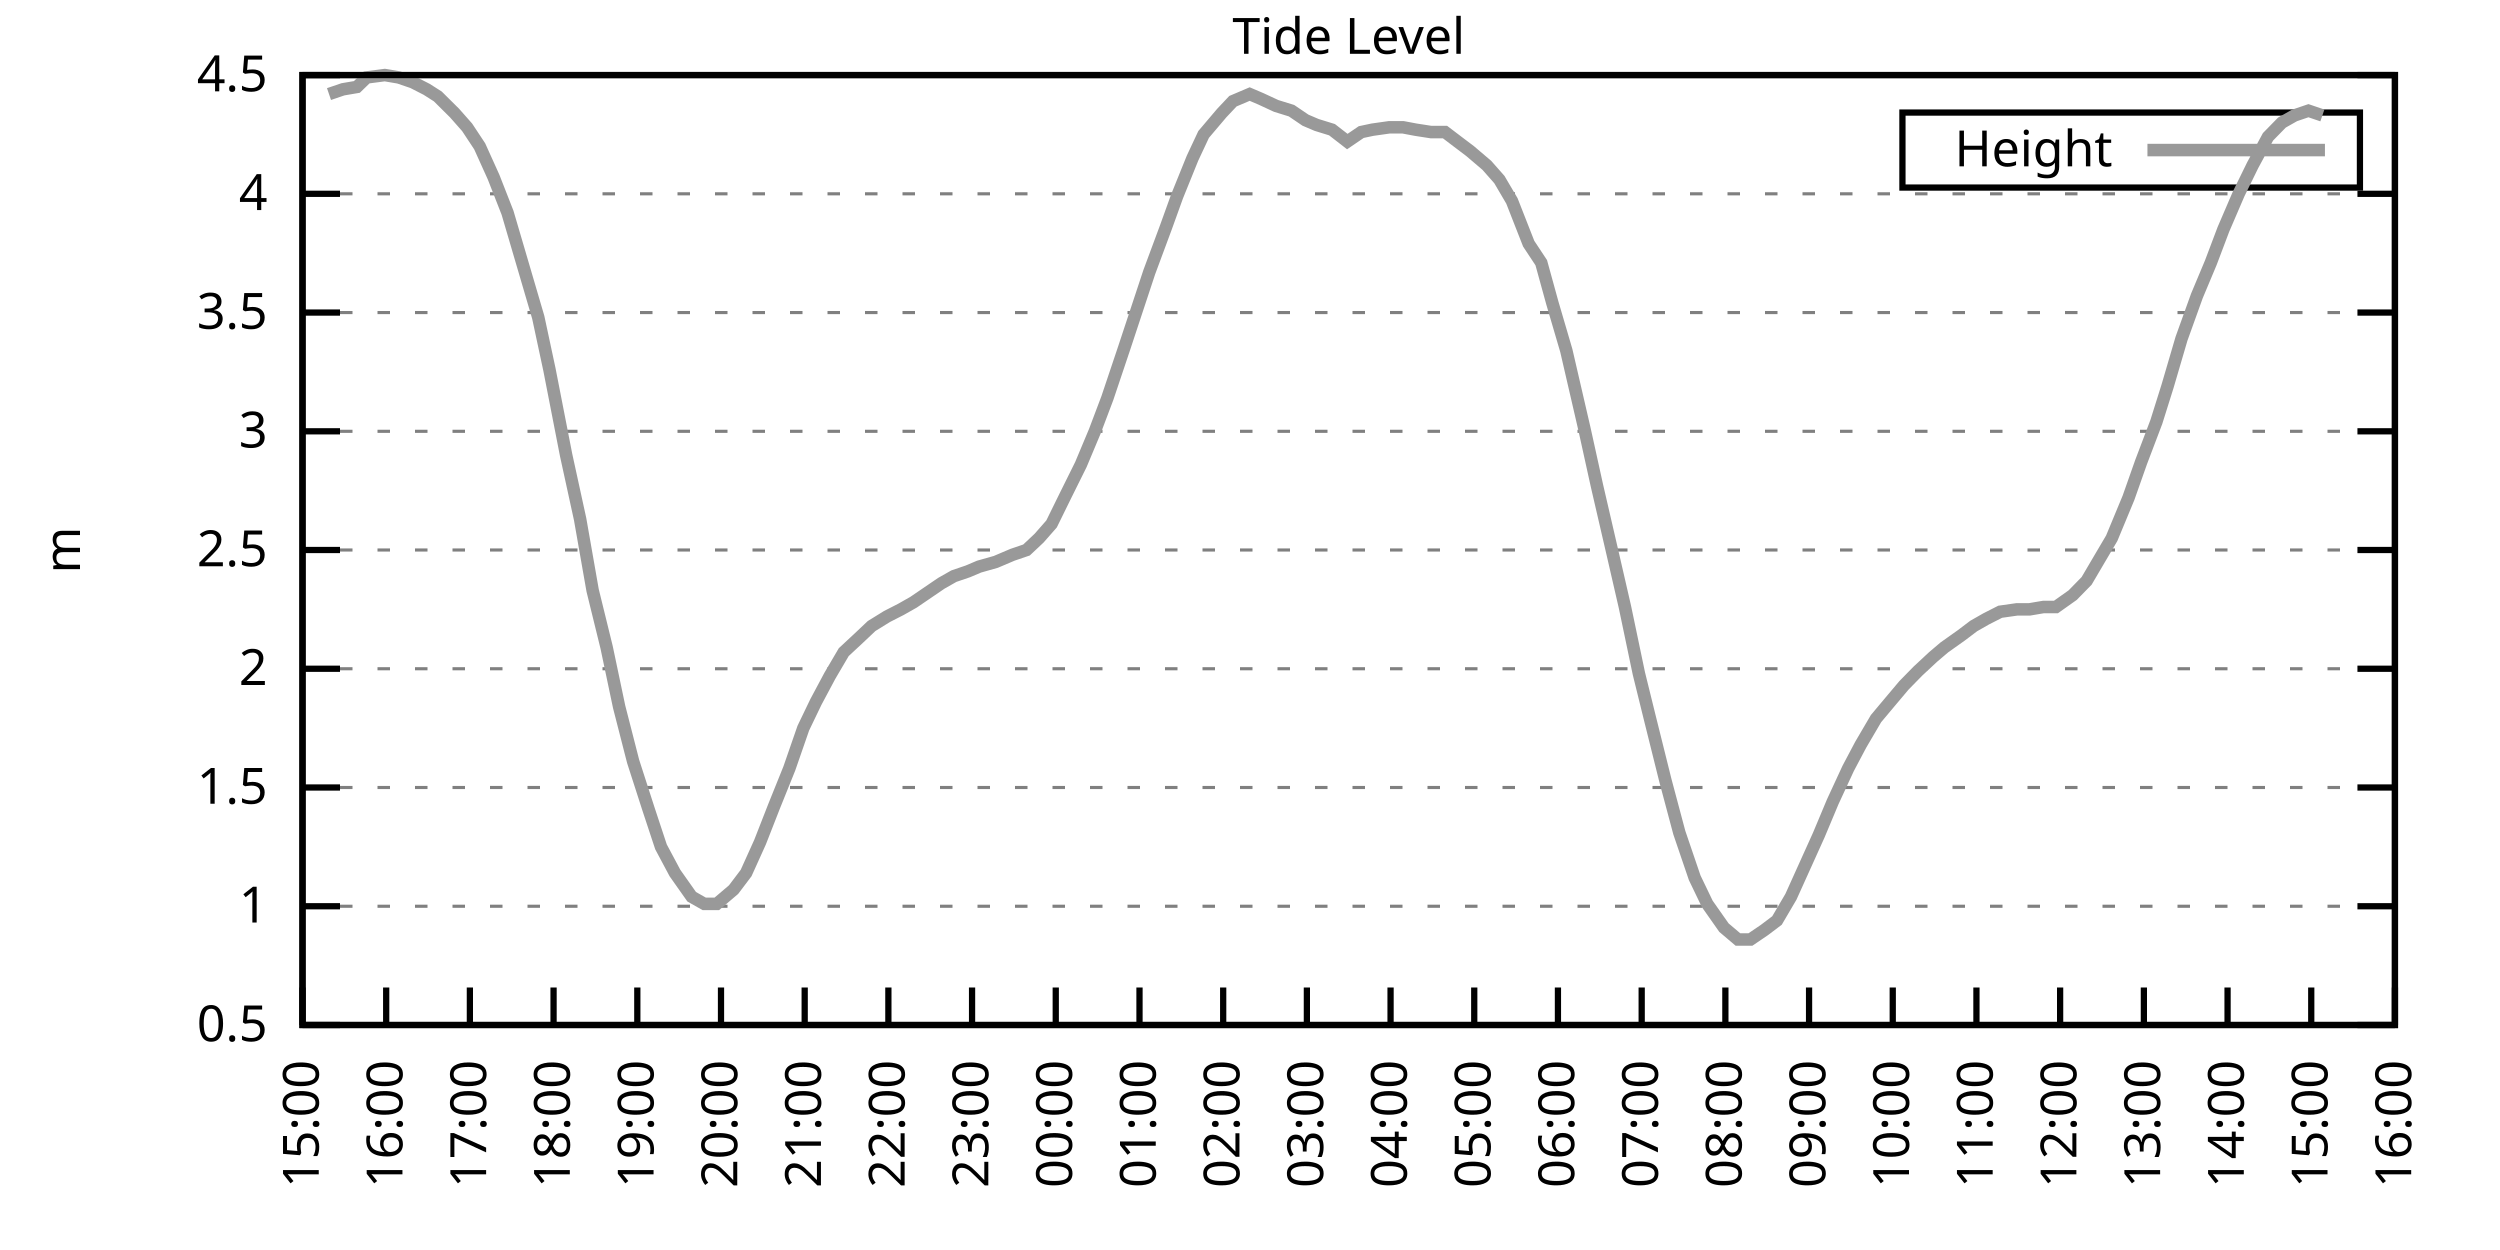
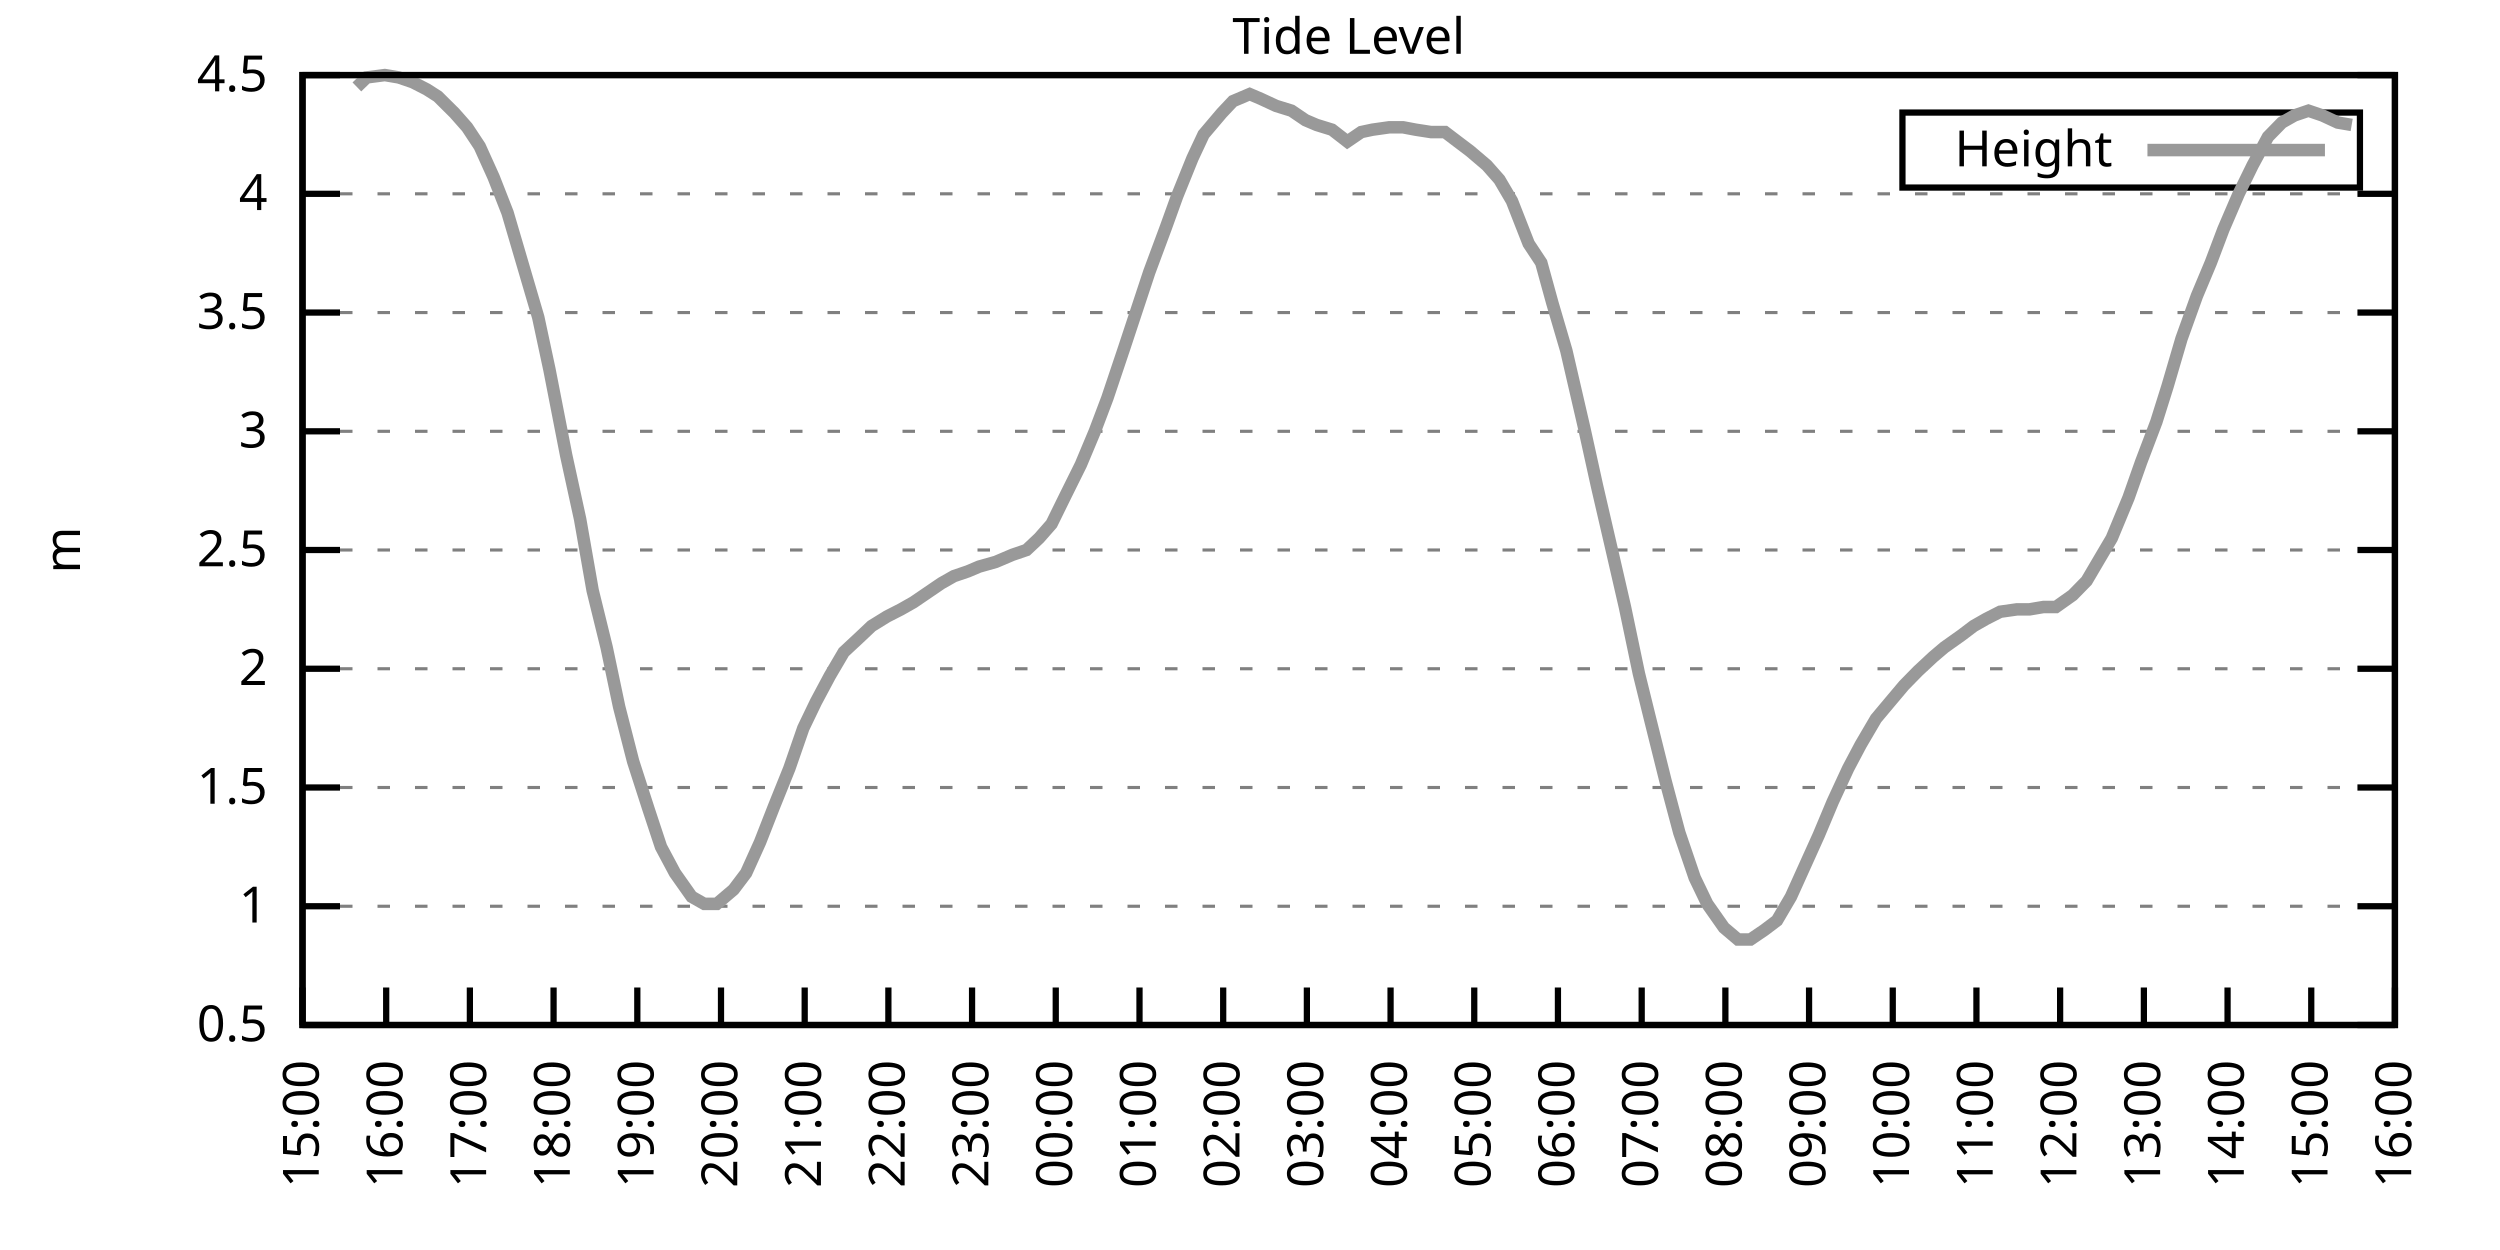
<svg xmlns="http://www.w3.org/2000/svg" xmlns:xlink="http://www.w3.org/1999/xlink" width="400" height="200" viewBox="0 0 400 200">
  <g id="gnuplot_canvas">
    <rect x="0" y="0" width="400" height="200" fill="none" />
    <defs>
      <circle id="gpDot" r="0.5" stroke-width="0.5" stroke="currentColor" />
      <path id="gpPt0" stroke-width="0.333" stroke="currentColor" d="M-1,0 h2 M0,-1 v2" />
      <path id="gpPt1" stroke-width="0.333" stroke="currentColor" d="M-1,-1 L1,1 M1,-1 L-1,1" />
      <path id="gpPt2" stroke-width="0.333" stroke="currentColor" d="M-1,0 L1,0 M0,-1 L0,1 M-1,-1 L1,1 M-1,1 L1,-1" />
      <rect id="gpPt3" stroke-width="0.333" stroke="currentColor" x="-1" y="-1" width="2" height="2" />
      <rect id="gpPt4" stroke-width="0.333" stroke="currentColor" fill="currentColor" x="-1" y="-1" width="2" height="2" />
      <circle id="gpPt5" stroke-width="0.333" stroke="currentColor" cx="0" cy="0" r="1" />
      <use xlink:href="#gpPt5" id="gpPt6" fill="currentColor" stroke="none" />
      <path id="gpPt7" stroke-width="0.333" stroke="currentColor" d="M0,-1.33 L-1.33,0.67 L1.33,0.67 z" />
      <use xlink:href="#gpPt7" id="gpPt8" fill="currentColor" stroke="none" />
      <use xlink:href="#gpPt7" id="gpPt9" stroke="currentColor" transform="rotate(180)" />
      <use xlink:href="#gpPt9" id="gpPt10" fill="currentColor" stroke="none" />
      <use xlink:href="#gpPt3" id="gpPt11" stroke="currentColor" transform="rotate(45)" />
      <use xlink:href="#gpPt11" id="gpPt12" fill="currentColor" stroke="none" />
      <path id="gpPt13" stroke-width="0.333" stroke="currentColor" d="M0,1.330 L1.265,0.411 L0.782,-1.067 L-0.782,-1.076 L-1.265,0.411 z" />
      <use xlink:href="#gpPt13" id="gpPt14" fill="currentColor" stroke="none" />
      <filter id="textbox" filterUnits="objectBoundingBox" x="0" y="0" height="1" width="1">
        <feFlood flood-color="white" flood-opacity="1" result="bgnd" />
        <feComposite in="SourceGraphic" in2="bgnd" operator="atop" />
      </filter>
      <filter id="greybox" filterUnits="objectBoundingBox" x="0" y="0" height="1" width="1">
        <feFlood flood-color="lightgrey" flood-opacity="1" result="grey" />
        <feComposite in="SourceGraphic" in2="grey" operator="atop" />
      </filter>
    </defs>
    <g fill="none" color="white" stroke="currentColor" stroke-width="1.00" stroke-linecap="butt" stroke-linejoin="miter">
</g>
    <g fill="none" color="black" stroke="currentColor" stroke-width="1.00" stroke-linecap="butt" stroke-linejoin="miter">
      <g stroke="none" shape-rendering="crispEdges">
        <polygon fill="rgb(255, 255, 255)" points="48.40,164.00 383.18,164.00 383.18,12.02 48.40,12.02 " />
      </g>
    </g>
    <g fill="none" color="black" stroke="currentColor" stroke-width="1.00" stroke-linecap="butt" stroke-linejoin="miter">
</g>
    <g fill="none" color="black" stroke="black" stroke-width="0.50" stroke-linecap="butt" stroke-linejoin="miter">
</g>
    <g fill="none" color="gray" stroke="currentColor" stroke-width="0.50" stroke-linecap="butt" stroke-linejoin="miter">
      <path stroke="gray" stroke-dasharray="2,4" class="gridline" d="M48.40,164.00 L383.19,164.00  " />
    </g>
    <g fill="none" color="gray" stroke="gray" stroke-width="1.00" stroke-linecap="butt" stroke-linejoin="miter">
</g>
    <g fill="none" color="black" stroke="currentColor" stroke-width="1.00" stroke-linecap="butt" stroke-linejoin="miter">
      <path stroke="black" d="M48.40,164.00 L54.40,164.00 M383.19,164.00 L377.19,164.00  " />
      <g transform="translate(42.80,166.60)" stroke="none" fill="black" font-family="Sans" font-size="8.00" text-anchor="end">
        <text>
          <tspan font-family="Sans"> 0.5</tspan>
        </text>
      </g>
    </g>
    <g fill="none" color="black" stroke="currentColor" stroke-width="1.00" stroke-linecap="butt" stroke-linejoin="miter">
</g>
    <g fill="none" color="black" stroke="black" stroke-width="0.50" stroke-linecap="butt" stroke-linejoin="miter">
</g>
    <g fill="none" color="gray" stroke="currentColor" stroke-width="0.50" stroke-linecap="butt" stroke-linejoin="miter">
      <path stroke="gray" stroke-dasharray="2,4" class="gridline" d="M48.40,145.00 L383.19,145.00  " />
    </g>
    <g fill="none" color="gray" stroke="gray" stroke-width="1.00" stroke-linecap="butt" stroke-linejoin="miter">
</g>
    <g fill="none" color="black" stroke="currentColor" stroke-width="1.00" stroke-linecap="butt" stroke-linejoin="miter">
      <path stroke="black" d="M48.40,145.00 L54.40,145.00 M383.19,145.00 L377.19,145.00  " />
      <g transform="translate(42.80,147.60)" stroke="none" fill="black" font-family="Sans" font-size="8.00" text-anchor="end">
        <text>
          <tspan font-family="Sans"> 1</tspan>
        </text>
      </g>
    </g>
    <g fill="none" color="black" stroke="currentColor" stroke-width="1.00" stroke-linecap="butt" stroke-linejoin="miter">
</g>
    <g fill="none" color="black" stroke="black" stroke-width="0.50" stroke-linecap="butt" stroke-linejoin="miter">
</g>
    <g fill="none" color="gray" stroke="currentColor" stroke-width="0.50" stroke-linecap="butt" stroke-linejoin="miter">
      <path stroke="gray" stroke-dasharray="2,4" class="gridline" d="M48.40,126.00 L383.19,126.00  " />
    </g>
    <g fill="none" color="gray" stroke="gray" stroke-width="1.00" stroke-linecap="butt" stroke-linejoin="miter">
</g>
    <g fill="none" color="black" stroke="currentColor" stroke-width="1.00" stroke-linecap="butt" stroke-linejoin="miter">
      <path stroke="black" d="M48.40,126.00 L54.40,126.00 M383.19,126.00 L377.19,126.00  " />
      <g transform="translate(42.80,128.60)" stroke="none" fill="black" font-family="Sans" font-size="8.00" text-anchor="end">
        <text>
          <tspan font-family="Sans"> 1.5</tspan>
        </text>
      </g>
    </g>
    <g fill="none" color="black" stroke="currentColor" stroke-width="1.00" stroke-linecap="butt" stroke-linejoin="miter">
</g>
    <g fill="none" color="black" stroke="black" stroke-width="0.50" stroke-linecap="butt" stroke-linejoin="miter">
</g>
    <g fill="none" color="gray" stroke="currentColor" stroke-width="0.50" stroke-linecap="butt" stroke-linejoin="miter">
      <path stroke="gray" stroke-dasharray="2,4" class="gridline" d="M48.40,107.00 L383.19,107.00  " />
    </g>
    <g fill="none" color="gray" stroke="gray" stroke-width="1.00" stroke-linecap="butt" stroke-linejoin="miter">
</g>
    <g fill="none" color="black" stroke="currentColor" stroke-width="1.00" stroke-linecap="butt" stroke-linejoin="miter">
      <path stroke="black" d="M48.40,107.00 L54.40,107.00 M383.19,107.00 L377.19,107.00  " />
      <g transform="translate(42.80,109.60)" stroke="none" fill="black" font-family="Sans" font-size="8.00" text-anchor="end">
        <text>
          <tspan font-family="Sans"> 2</tspan>
        </text>
      </g>
    </g>
    <g fill="none" color="black" stroke="currentColor" stroke-width="1.00" stroke-linecap="butt" stroke-linejoin="miter">
</g>
    <g fill="none" color="black" stroke="black" stroke-width="0.50" stroke-linecap="butt" stroke-linejoin="miter">
</g>
    <g fill="none" color="gray" stroke="currentColor" stroke-width="0.50" stroke-linecap="butt" stroke-linejoin="miter">
      <path stroke="gray" stroke-dasharray="2,4" class="gridline" d="M48.40,88.00 L383.19,88.00  " />
    </g>
    <g fill="none" color="gray" stroke="gray" stroke-width="1.00" stroke-linecap="butt" stroke-linejoin="miter">
</g>
    <g fill="none" color="black" stroke="currentColor" stroke-width="1.00" stroke-linecap="butt" stroke-linejoin="miter">
      <path stroke="black" d="M48.40,88.00 L54.40,88.00 M383.19,88.00 L377.19,88.00  " />
      <g transform="translate(42.80,90.60)" stroke="none" fill="black" font-family="Sans" font-size="8.00" text-anchor="end">
        <text>
          <tspan font-family="Sans"> 2.5</tspan>
        </text>
      </g>
    </g>
    <g fill="none" color="black" stroke="currentColor" stroke-width="1.00" stroke-linecap="butt" stroke-linejoin="miter">
</g>
    <g fill="none" color="black" stroke="black" stroke-width="0.50" stroke-linecap="butt" stroke-linejoin="miter">
</g>
    <g fill="none" color="gray" stroke="currentColor" stroke-width="0.50" stroke-linecap="butt" stroke-linejoin="miter">
      <path stroke="gray" stroke-dasharray="2,4" class="gridline" d="M48.40,69.01 L383.19,69.01  " />
    </g>
    <g fill="none" color="gray" stroke="gray" stroke-width="1.00" stroke-linecap="butt" stroke-linejoin="miter">
</g>
    <g fill="none" color="black" stroke="currentColor" stroke-width="1.00" stroke-linecap="butt" stroke-linejoin="miter">
      <path stroke="black" d="M48.40,69.01 L54.40,69.01 M383.19,69.01 L377.19,69.01  " />
      <g transform="translate(42.80,71.61)" stroke="none" fill="black" font-family="Sans" font-size="8.00" text-anchor="end">
        <text>
          <tspan font-family="Sans"> 3</tspan>
        </text>
      </g>
    </g>
    <g fill="none" color="black" stroke="currentColor" stroke-width="1.00" stroke-linecap="butt" stroke-linejoin="miter">
</g>
    <g fill="none" color="black" stroke="black" stroke-width="0.50" stroke-linecap="butt" stroke-linejoin="miter">
</g>
    <g fill="none" color="gray" stroke="currentColor" stroke-width="0.50" stroke-linecap="butt" stroke-linejoin="miter">
      <path stroke="gray" stroke-dasharray="2,4" class="gridline" d="M48.40,50.01 L383.19,50.01  " />
    </g>
    <g fill="none" color="gray" stroke="gray" stroke-width="1.00" stroke-linecap="butt" stroke-linejoin="miter">
</g>
    <g fill="none" color="black" stroke="currentColor" stroke-width="1.00" stroke-linecap="butt" stroke-linejoin="miter">
      <path stroke="black" d="M48.40,50.01 L54.40,50.01 M383.19,50.01 L377.19,50.01  " />
      <g transform="translate(42.80,52.61)" stroke="none" fill="black" font-family="Sans" font-size="8.00" text-anchor="end">
        <text>
          <tspan font-family="Sans"> 3.5</tspan>
        </text>
      </g>
    </g>
    <g fill="none" color="black" stroke="currentColor" stroke-width="1.00" stroke-linecap="butt" stroke-linejoin="miter">
</g>
    <g fill="none" color="black" stroke="black" stroke-width="0.50" stroke-linecap="butt" stroke-linejoin="miter">
</g>
    <g fill="none" color="gray" stroke="currentColor" stroke-width="0.50" stroke-linecap="butt" stroke-linejoin="miter">
      <path stroke="gray" stroke-dasharray="2,4" class="gridline" d="M48.40,31.01 L383.19,31.01  " />
    </g>
    <g fill="none" color="gray" stroke="gray" stroke-width="1.00" stroke-linecap="butt" stroke-linejoin="miter">
</g>
    <g fill="none" color="black" stroke="currentColor" stroke-width="1.00" stroke-linecap="butt" stroke-linejoin="miter">
      <path stroke="black" d="M48.40,31.01 L54.40,31.01 M383.19,31.01 L377.19,31.01  " />
      <g transform="translate(42.80,33.61)" stroke="none" fill="black" font-family="Sans" font-size="8.00" text-anchor="end">
        <text>
          <tspan font-family="Sans"> 4</tspan>
        </text>
      </g>
    </g>
    <g fill="none" color="black" stroke="currentColor" stroke-width="1.00" stroke-linecap="butt" stroke-linejoin="miter">
</g>
    <g fill="none" color="black" stroke="black" stroke-width="0.50" stroke-linecap="butt" stroke-linejoin="miter">
</g>
    <g fill="none" color="gray" stroke="currentColor" stroke-width="0.50" stroke-linecap="butt" stroke-linejoin="miter">
      <path stroke="gray" stroke-dasharray="2,4" class="gridline" d="M48.40,12.01 L383.19,12.01  " />
    </g>
    <g fill="none" color="gray" stroke="gray" stroke-width="1.00" stroke-linecap="butt" stroke-linejoin="miter">
</g>
    <g fill="none" color="black" stroke="currentColor" stroke-width="1.00" stroke-linecap="butt" stroke-linejoin="miter">
      <path stroke="black" d="M48.40,12.01 L54.40,12.01 M383.19,12.01 L377.19,12.01  " />
      <g transform="translate(42.80,14.61)" stroke="none" fill="black" font-family="Sans" font-size="8.00" text-anchor="end">
        <text>
          <tspan font-family="Sans"> 4.5</tspan>
        </text>
      </g>
    </g>
    <g fill="none" color="black" stroke="currentColor" stroke-width="1.00" stroke-linecap="butt" stroke-linejoin="miter">
      <path stroke="black" d="M48.40,164.00 L48.40,158.00  " />
      <g transform="translate(51.00,169.60) rotate(270.00)" stroke="none" fill="black" font-family="Sans" font-size="8.00" text-anchor="end">
        <text>
          <tspan font-family="Sans">15:00</tspan>
        </text>
      </g>
    </g>
    <g fill="none" color="black" stroke="currentColor" stroke-width="1.00" stroke-linecap="butt" stroke-linejoin="miter">
      <path stroke="black" d="M61.79,164.00 L61.79,158.00  " />
      <g transform="translate(64.39,169.60) rotate(270.00)" stroke="none" fill="black" font-family="Sans" font-size="8.00" text-anchor="end">
        <text>
          <tspan font-family="Sans">16:00</tspan>
        </text>
      </g>
    </g>
    <g fill="none" color="black" stroke="currentColor" stroke-width="1.00" stroke-linecap="butt" stroke-linejoin="miter">
      <path stroke="black" d="M75.18,164.00 L75.18,158.00  " />
      <g transform="translate(77.78,169.60) rotate(270.00)" stroke="none" fill="black" font-family="Sans" font-size="8.00" text-anchor="end">
        <text>
          <tspan font-family="Sans">17:00</tspan>
        </text>
      </g>
    </g>
    <g fill="none" color="black" stroke="currentColor" stroke-width="1.00" stroke-linecap="butt" stroke-linejoin="miter">
      <path stroke="black" d="M88.57,164.00 L88.57,158.00  " />
      <g transform="translate(91.17,169.60) rotate(270.00)" stroke="none" fill="black" font-family="Sans" font-size="8.00" text-anchor="end">
        <text>
          <tspan font-family="Sans">18:00</tspan>
        </text>
      </g>
    </g>
    <g fill="none" color="black" stroke="currentColor" stroke-width="1.00" stroke-linecap="butt" stroke-linejoin="miter">
      <path stroke="black" d="M101.97,164.00 L101.97,158.00  " />
      <g transform="translate(104.57,169.60) rotate(270.00)" stroke="none" fill="black" font-family="Sans" font-size="8.00" text-anchor="end">
        <text>
          <tspan font-family="Sans">19:00</tspan>
        </text>
      </g>
    </g>
    <g fill="none" color="black" stroke="currentColor" stroke-width="1.00" stroke-linecap="butt" stroke-linejoin="miter">
      <path stroke="black" d="M115.36,164.00 L115.36,158.00  " />
      <g transform="translate(117.96,169.60) rotate(270.00)" stroke="none" fill="black" font-family="Sans" font-size="8.00" text-anchor="end">
        <text>
          <tspan font-family="Sans">20:00</tspan>
        </text>
      </g>
    </g>
    <g fill="none" color="black" stroke="currentColor" stroke-width="1.00" stroke-linecap="butt" stroke-linejoin="miter">
      <path stroke="black" d="M128.75,164.00 L128.75,158.00  " />
      <g transform="translate(131.35,169.60) rotate(270.00)" stroke="none" fill="black" font-family="Sans" font-size="8.00" text-anchor="end">
        <text>
          <tspan font-family="Sans">21:00</tspan>
        </text>
      </g>
    </g>
    <g fill="none" color="black" stroke="currentColor" stroke-width="1.00" stroke-linecap="butt" stroke-linejoin="miter">
      <path stroke="black" d="M142.14,164.00 L142.14,158.00  " />
      <g transform="translate(144.74,169.60) rotate(270.00)" stroke="none" fill="black" font-family="Sans" font-size="8.00" text-anchor="end">
        <text>
          <tspan font-family="Sans">22:00</tspan>
        </text>
      </g>
    </g>
    <g fill="none" color="black" stroke="currentColor" stroke-width="1.00" stroke-linecap="butt" stroke-linejoin="miter">
      <path stroke="black" d="M155.53,164.00 L155.53,158.00  " />
      <g transform="translate(158.13,169.60) rotate(270.00)" stroke="none" fill="black" font-family="Sans" font-size="8.00" text-anchor="end">
        <text>
          <tspan font-family="Sans">23:00</tspan>
        </text>
      </g>
    </g>
    <g fill="none" color="black" stroke="currentColor" stroke-width="1.00" stroke-linecap="butt" stroke-linejoin="miter">
      <path stroke="black" d="M168.92,164.00 L168.92,158.00  " />
      <g transform="translate(171.52,169.60) rotate(270.00)" stroke="none" fill="black" font-family="Sans" font-size="8.00" text-anchor="end">
        <text>
          <tspan font-family="Sans">00:00</tspan>
        </text>
      </g>
    </g>
    <g fill="none" color="black" stroke="currentColor" stroke-width="1.00" stroke-linecap="butt" stroke-linejoin="miter">
      <path stroke="black" d="M182.32,164.00 L182.32,158.00  " />
      <g transform="translate(184.92,169.60) rotate(270.00)" stroke="none" fill="black" font-family="Sans" font-size="8.00" text-anchor="end">
        <text>
          <tspan font-family="Sans">01:00</tspan>
        </text>
      </g>
    </g>
    <g fill="none" color="black" stroke="currentColor" stroke-width="1.00" stroke-linecap="butt" stroke-linejoin="miter">
      <path stroke="black" d="M195.71,164.00 L195.71,158.00  " />
      <g transform="translate(198.31,169.60) rotate(270.00)" stroke="none" fill="black" font-family="Sans" font-size="8.00" text-anchor="end">
        <text>
          <tspan font-family="Sans">02:00</tspan>
        </text>
      </g>
    </g>
    <g fill="none" color="black" stroke="currentColor" stroke-width="1.00" stroke-linecap="butt" stroke-linejoin="miter">
      <path stroke="black" d="M209.10,164.00 L209.10,158.00  " />
      <g transform="translate(211.70,169.60) rotate(270.00)" stroke="none" fill="black" font-family="Sans" font-size="8.00" text-anchor="end">
        <text>
          <tspan font-family="Sans">03:00</tspan>
        </text>
      </g>
    </g>
    <g fill="none" color="black" stroke="currentColor" stroke-width="1.00" stroke-linecap="butt" stroke-linejoin="miter">
      <path stroke="black" d="M222.49,164.00 L222.49,158.00  " />
      <g transform="translate(225.09,169.60) rotate(270.00)" stroke="none" fill="black" font-family="Sans" font-size="8.00" text-anchor="end">
        <text>
          <tspan font-family="Sans">04:00</tspan>
        </text>
      </g>
    </g>
    <g fill="none" color="black" stroke="currentColor" stroke-width="1.00" stroke-linecap="butt" stroke-linejoin="miter">
      <path stroke="black" d="M235.88,164.00 L235.88,158.00  " />
      <g transform="translate(238.48,169.60) rotate(270.00)" stroke="none" fill="black" font-family="Sans" font-size="8.00" text-anchor="end">
        <text>
          <tspan font-family="Sans">05:00</tspan>
        </text>
      </g>
    </g>
    <g fill="none" color="black" stroke="currentColor" stroke-width="1.00" stroke-linecap="butt" stroke-linejoin="miter">
      <path stroke="black" d="M249.27,164.00 L249.27,158.00  " />
      <g transform="translate(251.87,169.60) rotate(270.00)" stroke="none" fill="black" font-family="Sans" font-size="8.00" text-anchor="end">
        <text>
          <tspan font-family="Sans">06:00</tspan>
        </text>
      </g>
    </g>
    <g fill="none" color="black" stroke="currentColor" stroke-width="1.00" stroke-linecap="butt" stroke-linejoin="miter">
      <path stroke="black" d="M262.67,164.00 L262.67,158.00  " />
      <g transform="translate(265.27,169.60) rotate(270.00)" stroke="none" fill="black" font-family="Sans" font-size="8.00" text-anchor="end">
        <text>
          <tspan font-family="Sans">07:00</tspan>
        </text>
      </g>
    </g>
    <g fill="none" color="black" stroke="currentColor" stroke-width="1.00" stroke-linecap="butt" stroke-linejoin="miter">
      <path stroke="black" d="M276.06,164.00 L276.06,158.00  " />
      <g transform="translate(278.66,169.60) rotate(270.00)" stroke="none" fill="black" font-family="Sans" font-size="8.00" text-anchor="end">
        <text>
          <tspan font-family="Sans">08:00</tspan>
        </text>
      </g>
    </g>
    <g fill="none" color="black" stroke="currentColor" stroke-width="1.00" stroke-linecap="butt" stroke-linejoin="miter">
      <path stroke="black" d="M289.45,164.00 L289.45,158.00  " />
      <g transform="translate(292.05,169.60) rotate(270.00)" stroke="none" fill="black" font-family="Sans" font-size="8.00" text-anchor="end">
        <text>
          <tspan font-family="Sans">09:00</tspan>
        </text>
      </g>
    </g>
    <g fill="none" color="black" stroke="currentColor" stroke-width="1.00" stroke-linecap="butt" stroke-linejoin="miter">
      <path stroke="black" d="M302.84,164.00 L302.84,158.00  " />
      <g transform="translate(305.44,169.60) rotate(270.00)" stroke="none" fill="black" font-family="Sans" font-size="8.00" text-anchor="end">
        <text>
          <tspan font-family="Sans">10:00</tspan>
        </text>
      </g>
    </g>
    <g fill="none" color="black" stroke="currentColor" stroke-width="1.00" stroke-linecap="butt" stroke-linejoin="miter">
      <path stroke="black" d="M316.23,164.00 L316.23,158.00  " />
      <g transform="translate(318.83,169.60) rotate(270.00)" stroke="none" fill="black" font-family="Sans" font-size="8.00" text-anchor="end">
        <text>
          <tspan font-family="Sans">11:00</tspan>
        </text>
      </g>
    </g>
    <g fill="none" color="black" stroke="currentColor" stroke-width="1.00" stroke-linecap="butt" stroke-linejoin="miter">
      <path stroke="black" d="M329.62,164.00 L329.62,158.00  " />
      <g transform="translate(332.22,169.60) rotate(270.00)" stroke="none" fill="black" font-family="Sans" font-size="8.00" text-anchor="end">
        <text>
          <tspan font-family="Sans">12:00</tspan>
        </text>
      </g>
    </g>
    <g fill="none" color="black" stroke="currentColor" stroke-width="1.00" stroke-linecap="butt" stroke-linejoin="miter">
      <path stroke="black" d="M343.02,164.00 L343.02,158.00  " />
      <g transform="translate(345.62,169.60) rotate(270.00)" stroke="none" fill="black" font-family="Sans" font-size="8.00" text-anchor="end">
        <text>
          <tspan font-family="Sans">13:00</tspan>
        </text>
      </g>
    </g>
    <g fill="none" color="black" stroke="currentColor" stroke-width="1.00" stroke-linecap="butt" stroke-linejoin="miter">
      <path stroke="black" d="M356.41,164.00 L356.41,158.00  " />
      <g transform="translate(359.01,169.60) rotate(270.00)" stroke="none" fill="black" font-family="Sans" font-size="8.00" text-anchor="end">
        <text>
          <tspan font-family="Sans">14:00</tspan>
        </text>
      </g>
    </g>
    <g fill="none" color="black" stroke="currentColor" stroke-width="1.00" stroke-linecap="butt" stroke-linejoin="miter">
      <path stroke="black" d="M369.80,164.00 L369.80,158.00  " />
      <g transform="translate(372.40,169.60) rotate(270.00)" stroke="none" fill="black" font-family="Sans" font-size="8.00" text-anchor="end">
        <text>
          <tspan font-family="Sans">15:00</tspan>
        </text>
      </g>
    </g>
    <g fill="none" color="black" stroke="currentColor" stroke-width="1.00" stroke-linecap="butt" stroke-linejoin="miter">
      <path stroke="black" d="M383.19,164.00 L383.19,158.00  " />
      <g transform="translate(385.79,169.60) rotate(270.00)" stroke="none" fill="black" font-family="Sans" font-size="8.00" text-anchor="end">
        <text>
          <tspan font-family="Sans">16:00</tspan>
        </text>
      </g>
    </g>
    <g fill="none" color="black" stroke="currentColor" stroke-width="1.00" stroke-linecap="butt" stroke-linejoin="miter">
</g>
    <g fill="none" color="black" stroke="currentColor" stroke-width="1.00" stroke-linecap="butt" stroke-linejoin="miter">
      <path stroke="black" d="M48.40,12.01 L48.40,164.00 L383.19,164.00 L383.19,12.01 L48.40,12.01 Z  " />
    </g>
    <g fill="none" color="black" stroke="currentColor" stroke-width="1.00" stroke-linecap="butt" stroke-linejoin="miter">
</g>
    <g fill="none" color="black" stroke="currentColor" stroke-width="1.00" stroke-linecap="butt" stroke-linejoin="miter">
      <path stroke="black" d="M304.39,30.01 L304.39,18.01 L377.59,18.01 L377.59,30.01 L304.39,30.01 Z  " />
    </g>
    <g id="Tide_level_plot_1">
      <g fill="none" color="white" stroke="black" stroke-width="2.00" stroke-linecap="butt" stroke-linejoin="miter">
</g>
      <g fill="none" color="black" stroke="currentColor" stroke-width="2.00" stroke-linecap="butt" stroke-linejoin="miter">
        <g transform="translate(337.99,26.61)" stroke="none" fill="black" font-family="Sans" font-size="8.00" text-anchor="end">
          <text>
            <tspan font-family="Sans">Height</tspan>
          </text>
        </g>
      </g>
      <g fill="none" color="black" stroke="currentColor" stroke-width="2.00" stroke-linecap="butt" stroke-linejoin="miter">
-         <path stroke="rgb(153, 153, 153)" d="M343.59,24.01 L371.99,24.01 M52.64,15.05 L54.87,14.29 L57.10,13.91 L58.67,12.39 L61.57,12.01 L63.80,12.39   L66.03,13.15 L68.26,14.29 L70.05,15.43 L72.73,18.09 L74.74,20.37 L76.75,23.41 L78.98,28.35 L81.21,34.05   L83.89,43.17 L86.12,50.77 L87.91,59.13 L90.58,72.81 L92.82,83.07 L94.82,94.46 L97.06,103.58 L99.06,113.08   L101.30,121.82 L103.75,129.42 L105.76,135.50 L107.99,139.68 L110.67,143.48 L112.68,144.62 L114.69,144.62 L117.37,142.34   L119.38,139.68 L121.61,134.74 L123.84,129.04 L126.29,122.96 L128.53,116.50 L130.54,112.32 L132.77,108.14 L135.00,104.34   L137.45,102.06 L139.46,100.16 L141.92,98.64 L144.15,97.50 L146.16,96.36 L148.39,94.84 L150.62,93.32 L152.63,92.18   L154.86,91.42 L156.65,90.66 L159.33,89.90 L162.01,88.76 L164.24,88.00 L166.25,86.11 L168.25,83.83 L170.49,79.27   L172.94,74.33 L175.17,69.01 L177.18,63.69 L179.86,55.71 L181.87,49.63 L183.88,43.55 L186.56,36.33 L188.34,31.39   L190.80,25.31 L192.58,21.51 L195.48,18.09 L197.27,16.19 L199.95,15.05 L201.73,15.81 L204.19,16.95 L206.64,17.71   L208.88,19.23 L210.66,19.99 L213.12,20.75 L215.57,22.65 L217.80,21.13 L219.59,20.75 L222.27,20.37 L224.50,20.37   L226.51,20.75 L228.96,21.13 L231.20,21.13 L233.20,22.65 L235.21,24.17 L237.89,26.45 L239.90,28.73 L241.91,32.15   L244.59,38.99 L246.60,42.03 L248.38,48.49 L250.61,56.09 L253.51,68.63 L255.52,77.75 L257.98,88.38 L259.99,97.12   L262.22,107.76 L264.00,114.98 L266.46,124.86 L268.69,133.22 L271.15,140.44 L273.16,144.62 L275.83,148.42 L278.07,150.32   L280.07,150.32 L282.31,148.80 L284.32,147.28 L286.55,143.48 L288.78,138.54 L291.01,133.60 L293.24,128.28 L295.70,122.96   L297.71,119.16 L300.16,114.98 L302.39,112.32 L304.63,109.66 L306.86,107.38 L309.31,105.10 L311.10,103.58 L313.78,101.68   L315.79,100.16 L317.79,99.02 L320.03,97.88 L322.70,97.50 L324.71,97.50 L326.95,97.12 L328.95,97.12 L331.63,95.22   L333.86,92.94 L335.87,89.52 L337.88,86.11 L340.56,79.65 L342.57,73.95 L345.02,67.49 L346.81,61.79 L349.04,54.19   L351.50,47.35 L353.73,42.03 L355.74,36.71 L358.19,31.01 L360.42,26.45 L362.88,21.89 L365.11,19.61 L367.12,18.47   L369.35,17.71 L371.58,18.47  " />
+         <path stroke="rgb(153, 153, 153)" d="M343.59,24.01 L371.99,24.01 M57.10,13.91 L58.67,12.39 L61.57,12.01 L63.80,12.39 L66.03,13.15 L68.26,14.29   L70.05,15.43 L72.73,18.09 L74.74,20.37 L76.75,23.41 L78.98,28.35 L81.21,34.05 L83.89,43.17 L86.12,50.77   L87.91,59.13 L90.58,72.81 L92.82,83.07 L94.82,94.46 L97.06,103.58 L99.06,113.08 L101.30,121.82 L103.75,129.42   L105.76,135.50 L107.99,139.68 L110.67,143.48 L112.68,144.62 L114.69,144.62 L117.37,142.34 L119.38,139.68 L121.61,134.74   L123.84,129.04 L126.29,122.96 L128.53,116.50 L130.54,112.32 L132.77,108.14 L135.00,104.34 L137.45,102.06 L139.46,100.16   L141.92,98.64 L144.15,97.50 L146.16,96.36 L148.39,94.84 L150.62,93.32 L152.63,92.18 L154.86,91.42 L156.65,90.66   L159.33,89.90 L162.01,88.76 L164.24,88.00 L166.25,86.11 L168.25,83.83 L170.49,79.27 L172.94,74.33 L175.17,69.01   L177.18,63.69 L179.86,55.71 L181.87,49.63 L183.88,43.55 L186.56,36.33 L188.34,31.39 L190.80,25.31 L192.58,21.51   L195.48,18.09 L197.27,16.19 L199.95,15.05 L201.73,15.81 L204.19,16.95 L206.64,17.71 L208.88,19.23 L210.66,19.99   L213.12,20.75 L215.57,22.65 L217.80,21.13 L219.59,20.75 L222.27,20.37 L224.50,20.37 L226.51,20.75 L228.96,21.13   L231.20,21.13 L233.20,22.65 L235.21,24.17 L237.89,26.45 L239.90,28.73 L241.91,32.15 L244.59,38.99 L246.60,42.03   L248.38,48.49 L250.61,56.09 L253.51,68.63 L255.52,77.75 L257.98,88.38 L259.99,97.12 L262.22,107.76 L264.00,114.98   L266.46,124.86 L268.69,133.22 L271.15,140.44 L273.16,144.62 L275.83,148.42 L278.07,150.32 L280.07,150.32 L282.31,148.80   L284.32,147.28 L286.55,143.48 L288.78,138.54 L291.01,133.60 L293.24,128.28 L295.70,122.96 L297.71,119.16 L300.16,114.98   L302.39,112.32 L304.63,109.66 L306.86,107.38 L309.31,105.10 L311.10,103.58 L313.78,101.68 L315.79,100.16 L317.79,99.02   L320.03,97.88 L322.70,97.50 L324.71,97.50 L326.95,97.12 L328.95,97.12 L331.63,95.22 L333.86,92.94 L335.87,89.52   L337.88,86.11 L340.56,79.65 L342.57,73.95 L345.02,67.49 L346.81,61.79 L349.04,54.19 L351.50,47.35 L353.73,42.03   L355.74,36.71 L358.19,31.01 L360.42,26.45 L362.88,21.89 L365.11,19.61 L367.12,18.47 L369.35,17.71 L371.58,18.47   L374.04,19.61 L376.27,19.99  " />
      </g>
    </g>
    <g fill="none" color="black" stroke="currentColor" stroke-width="2.00" stroke-linecap="butt" stroke-linejoin="miter">
</g>
    <g fill="none" color="black" stroke="black" stroke-width="1.00" stroke-linecap="butt" stroke-linejoin="miter">
</g>
    <g fill="none" color="black" stroke="currentColor" stroke-width="1.00" stroke-linecap="butt" stroke-linejoin="miter">
      <path stroke="black" d="M48.40,12.01 L48.40,164.00 L383.19,164.00 L383.19,12.01 L48.40,12.01 Z  " />
      <g transform="translate(12.80,88.01) rotate(270.00)" stroke="none" fill="black" font-family="Sans" font-size="8.00" text-anchor="middle">
        <text>
          <tspan font-family="Sans">m</tspan>
        </text>
      </g>
    </g>
    <g fill="none" color="black" stroke="currentColor" stroke-width="1.00" stroke-linecap="butt" stroke-linejoin="miter">
</g>
    <g fill="none" color="black" stroke="currentColor" stroke-width="1.00" stroke-linecap="butt" stroke-linejoin="miter">
      <g transform="translate(215.79,8.61)" stroke="none" fill="black" font-family="Sans" font-size="8.00" text-anchor="middle">
        <text>
          <tspan font-family="Sans">Tide Level</tspan>
        </text>
      </g>
    </g>
    <g fill="none" color="black" stroke="currentColor" stroke-width="1.00" stroke-linecap="butt" stroke-linejoin="miter">
</g>
  </g>
</svg>
